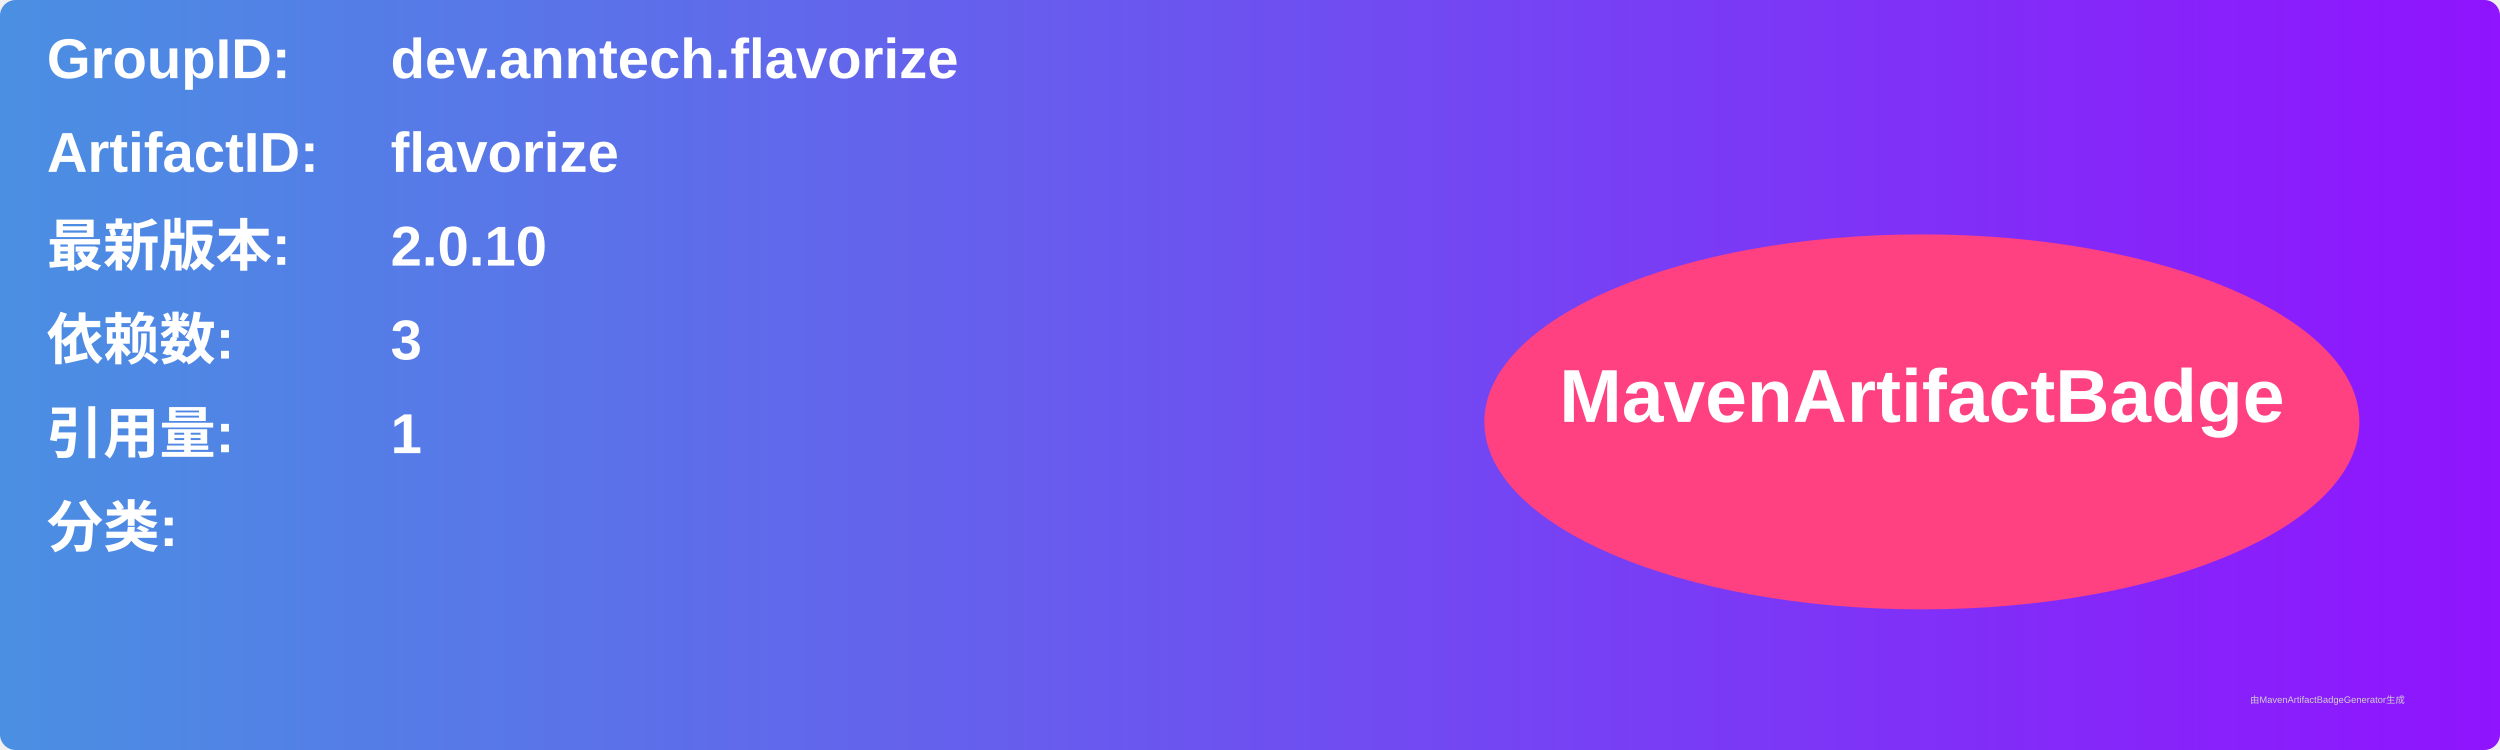
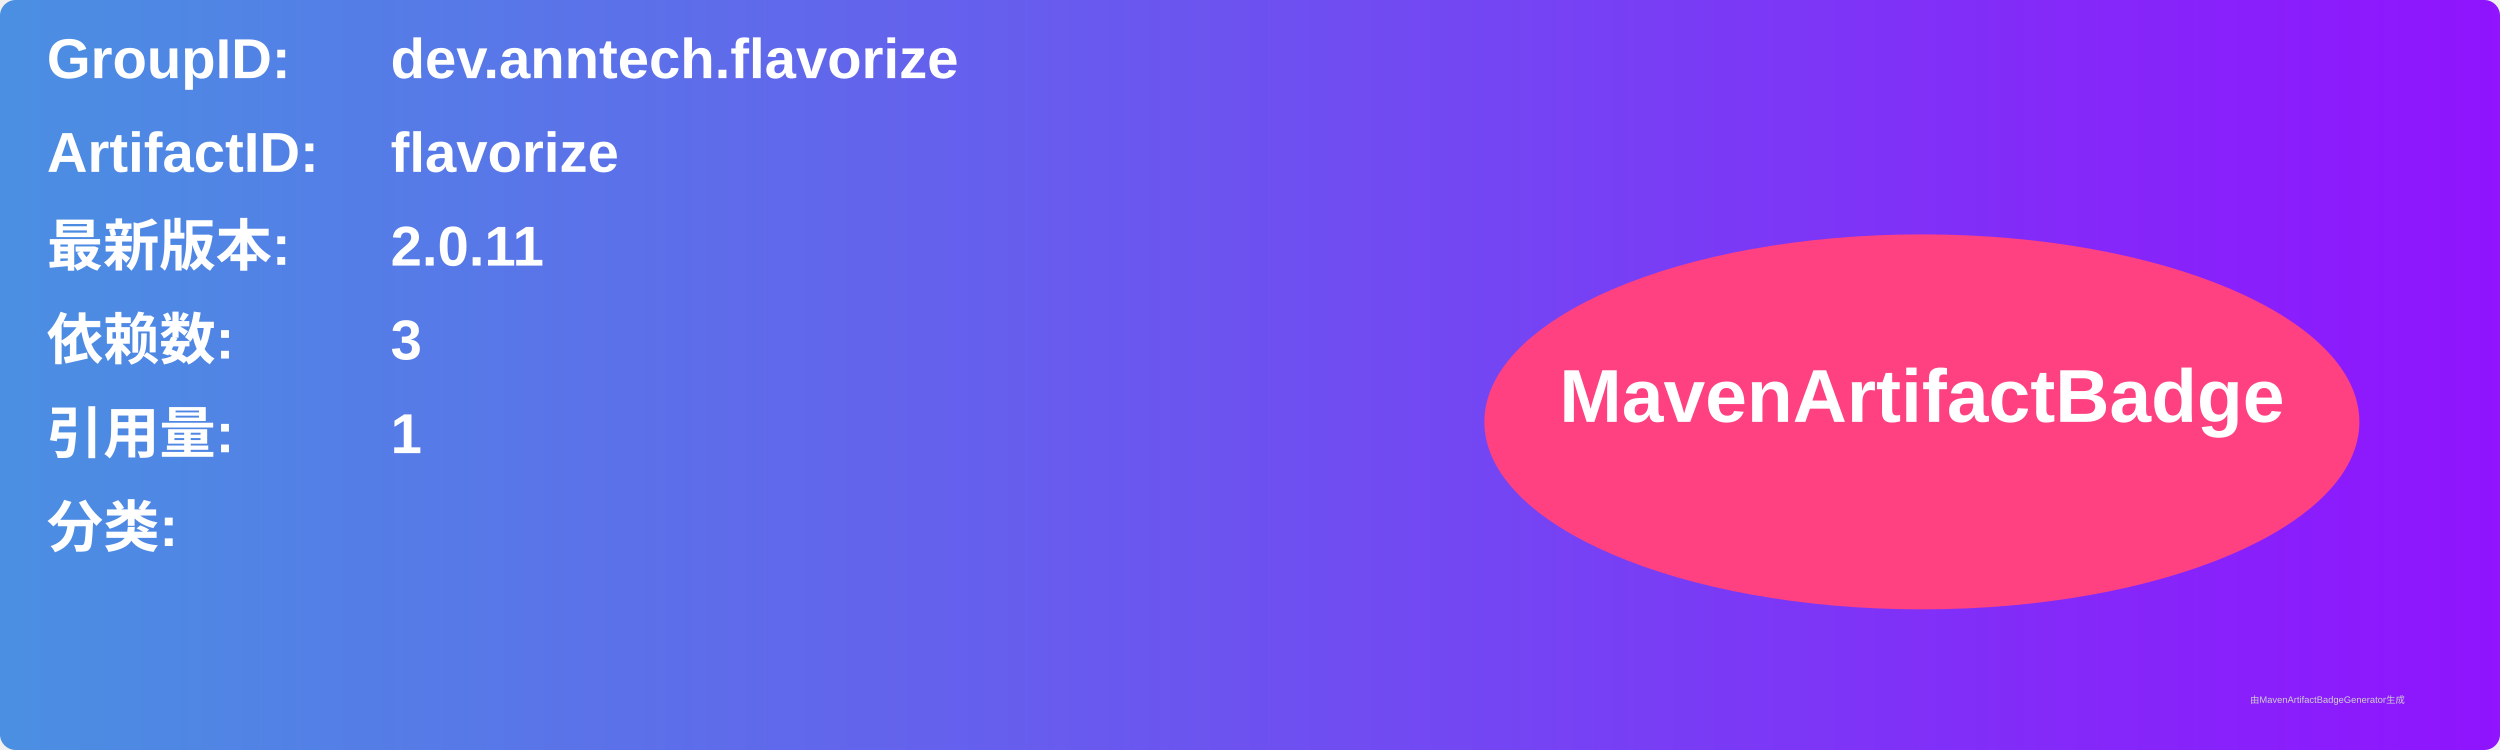
<svg xmlns="http://www.w3.org/2000/svg" width="800" height="240" viewBox="0 0 800 240">
  <linearGradient id="grad" x1="0%" y1="0%" x2="100%" y2="0%">
    <stop offset="0%" stop-color="#4a90e2" />
    <stop offset="100%" stop-color="#9013fe" />
  </linearGradient>
  <rect width="100%" height="100%" rx="5" ry="5" fill="url(#grad)" />
  <g transform="translate(15, 15)">
    <text x="0" y="10" font-family="Arial" font-size="18" fill="white" font-weight="bold" width="260">GroupID:</text>
    <text x="110" y="10" font-family="Arial" font-size="18" fill="white" font-weight="bold" width="460">dev.anntech.flavorize</text>
    <text x="0" y="40" font-family="Arial" font-size="18" fill="white" font-weight="bold" width="260">ArtifactID:</text>
    <text x="110" y="40" font-family="Arial" font-size="18" fill="white" font-weight="bold" width="460">flavorize</text>
    <text x="0" y="70" font-family="Arial" font-size="18" fill="white" font-weight="bold">最新版本:</text>
    <text x="110" y="70" font-family="Arial" font-size="18" fill="white" font-weight="bold">
-       <tspan font-weight="bold">2.0.10</tspan>
+       <tspan font-weight="bold">2.0.11</tspan>
    </text>
    <text x="0" y="100" font-family="Arial" font-size="18" fill="white" font-weight="bold">依赖数: </text>
    <text x="110" y="100" font-family="Arial" font-size="18" fill="white">
      <tspan font-weight="bold">3</tspan>
    </text>
    <text x="0" y="130" font-family="Arial" font-size="18" fill="white" font-weight="bold">引用量: </text>
    <text x="110" y="130" font-family="Arial" font-size="18" fill="white">
      <tspan font-weight="bold">1</tspan>
    </text>
    <text x="0" y="160" font-family="Arial" font-size="18" fill="white" font-weight="bold">分类:</text>
    <text x="10" y="190" font-family="Arial" font-size="10" fill="white">
      <tspan font-weight="bold" />
    </text>
    <ellipse cx="600" cy="120" rx="140" ry="60" fill="#ff4081" />
    <text x="600" y="120" text-anchor="middle" font-family="Arial" font-size="24" fill="white" font-weight="bold">MavenArtifactBadge</text>
  </g>
  <text x="720" y="225" font-family="Arial" font-size="3" fill="#d0d0d0">由MavenArtifactBadgeGenerator生成</text>
</svg>
